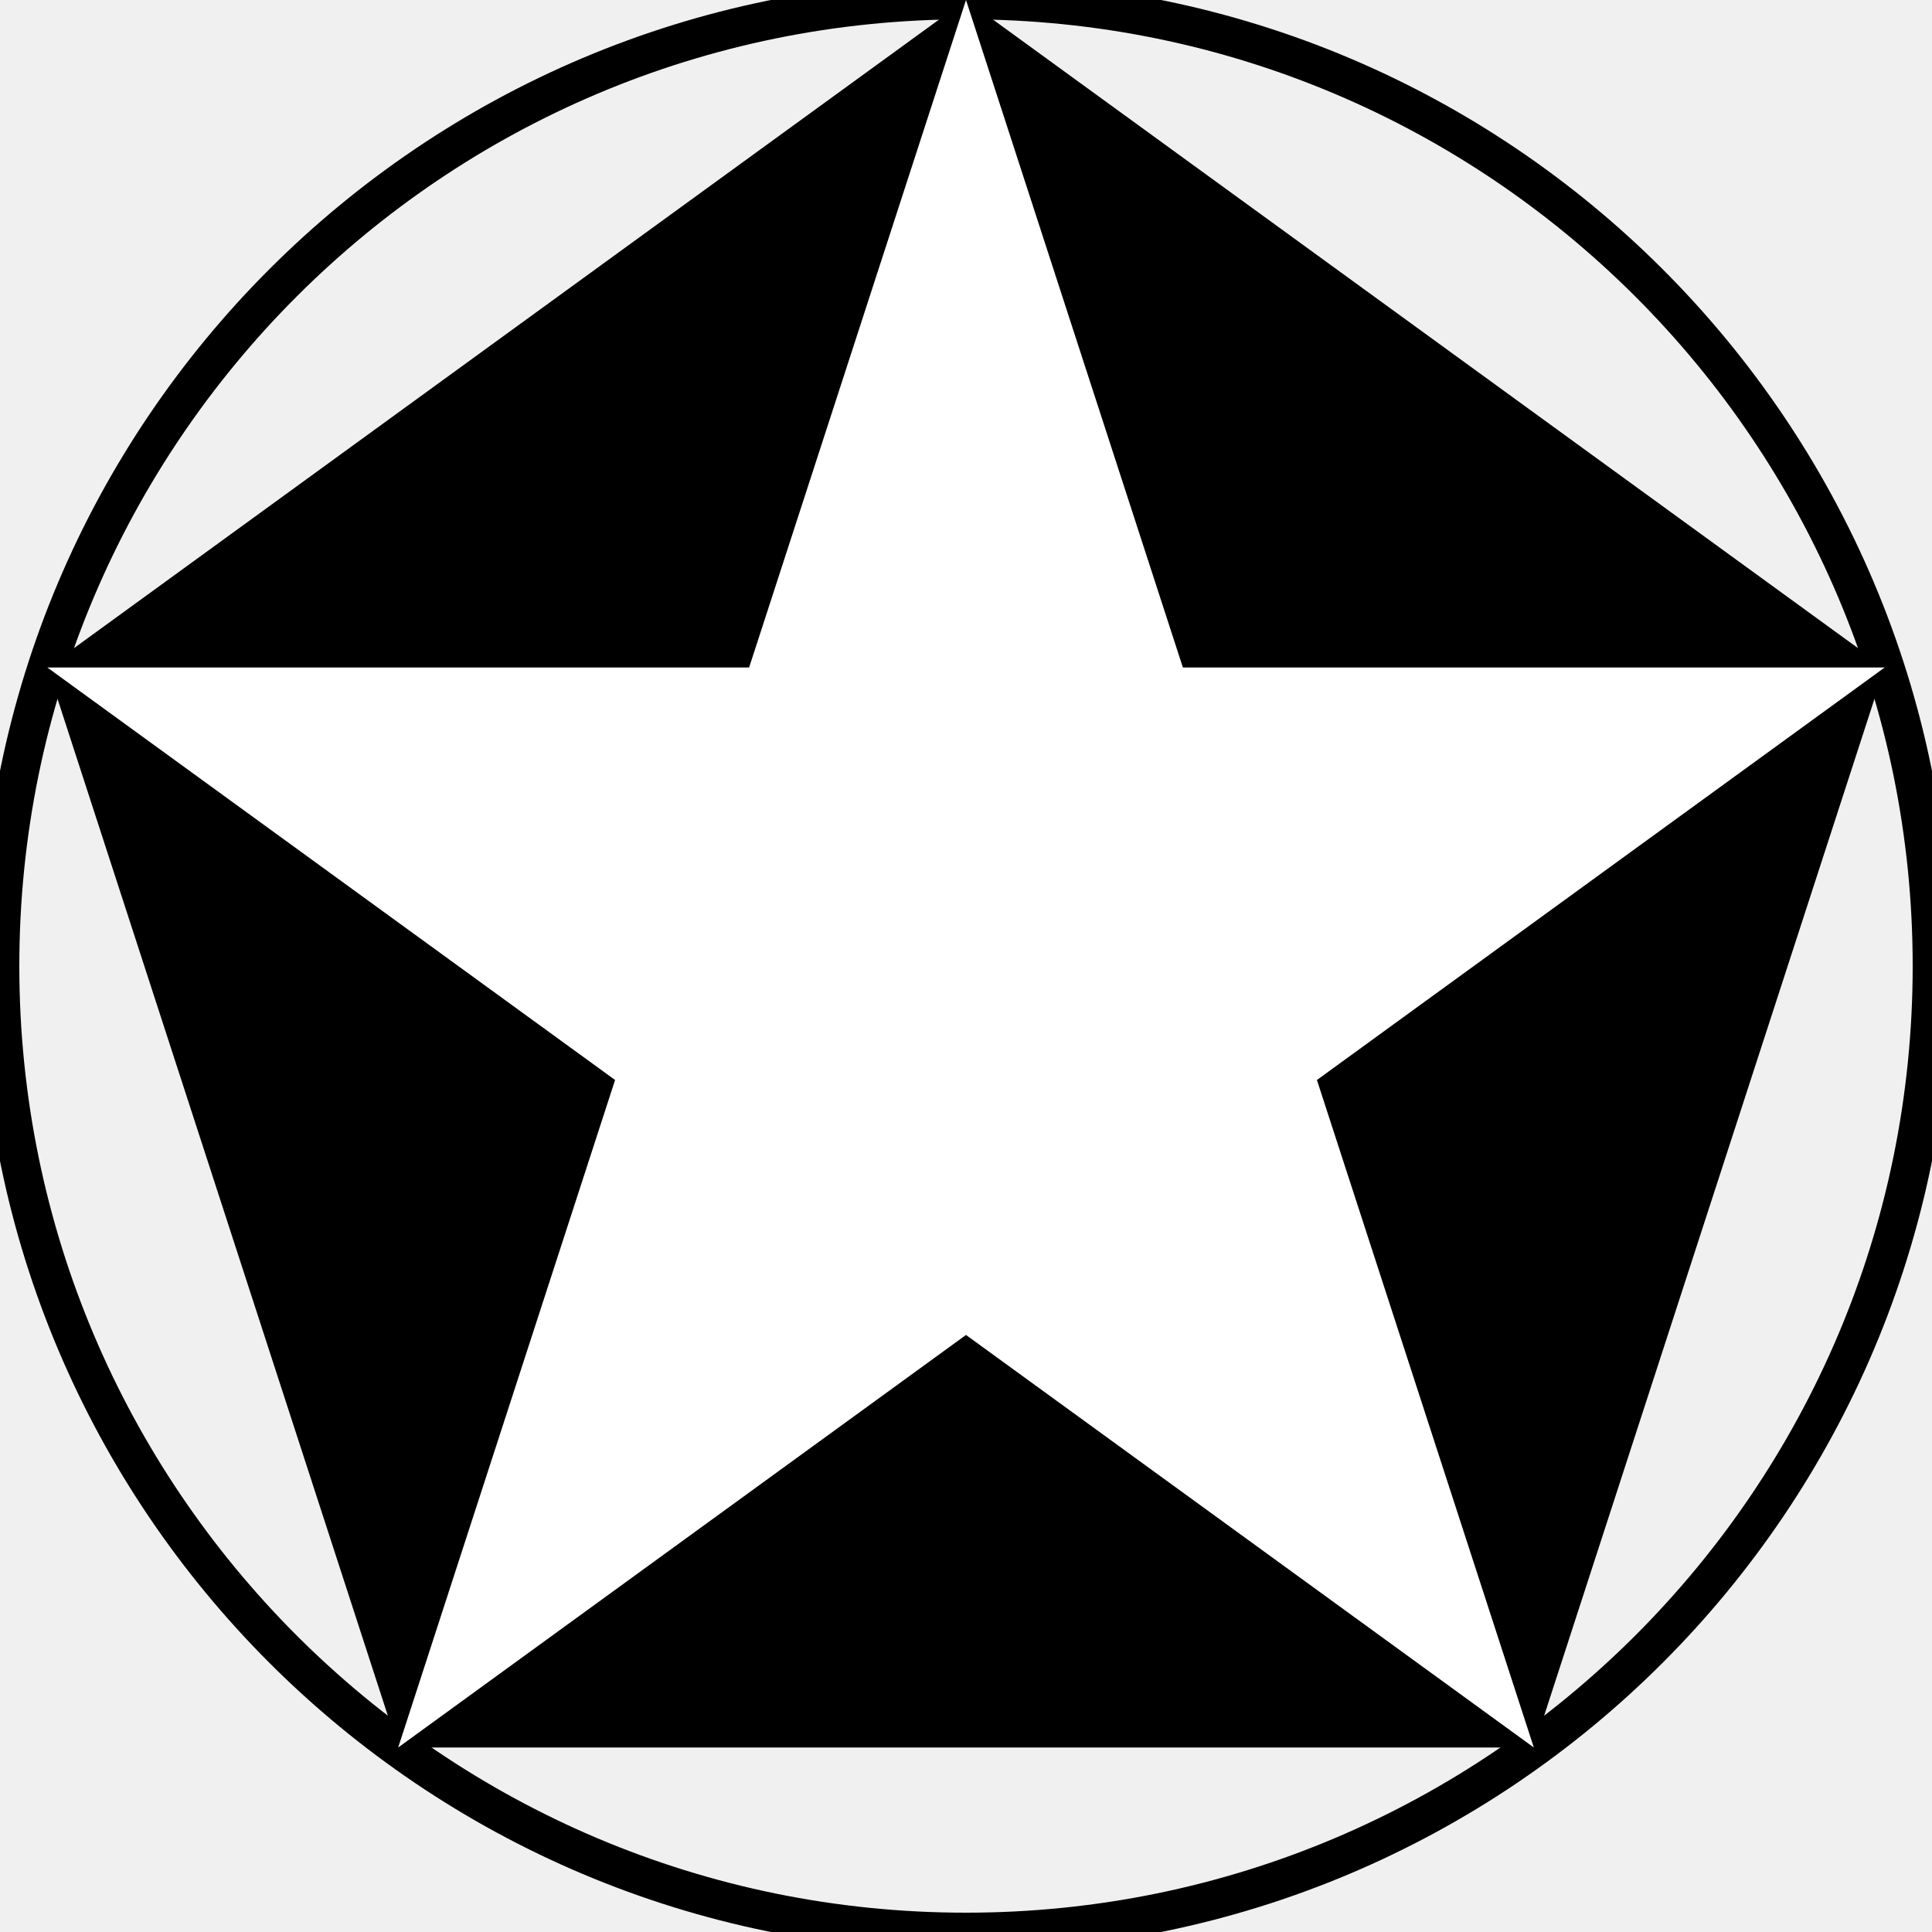
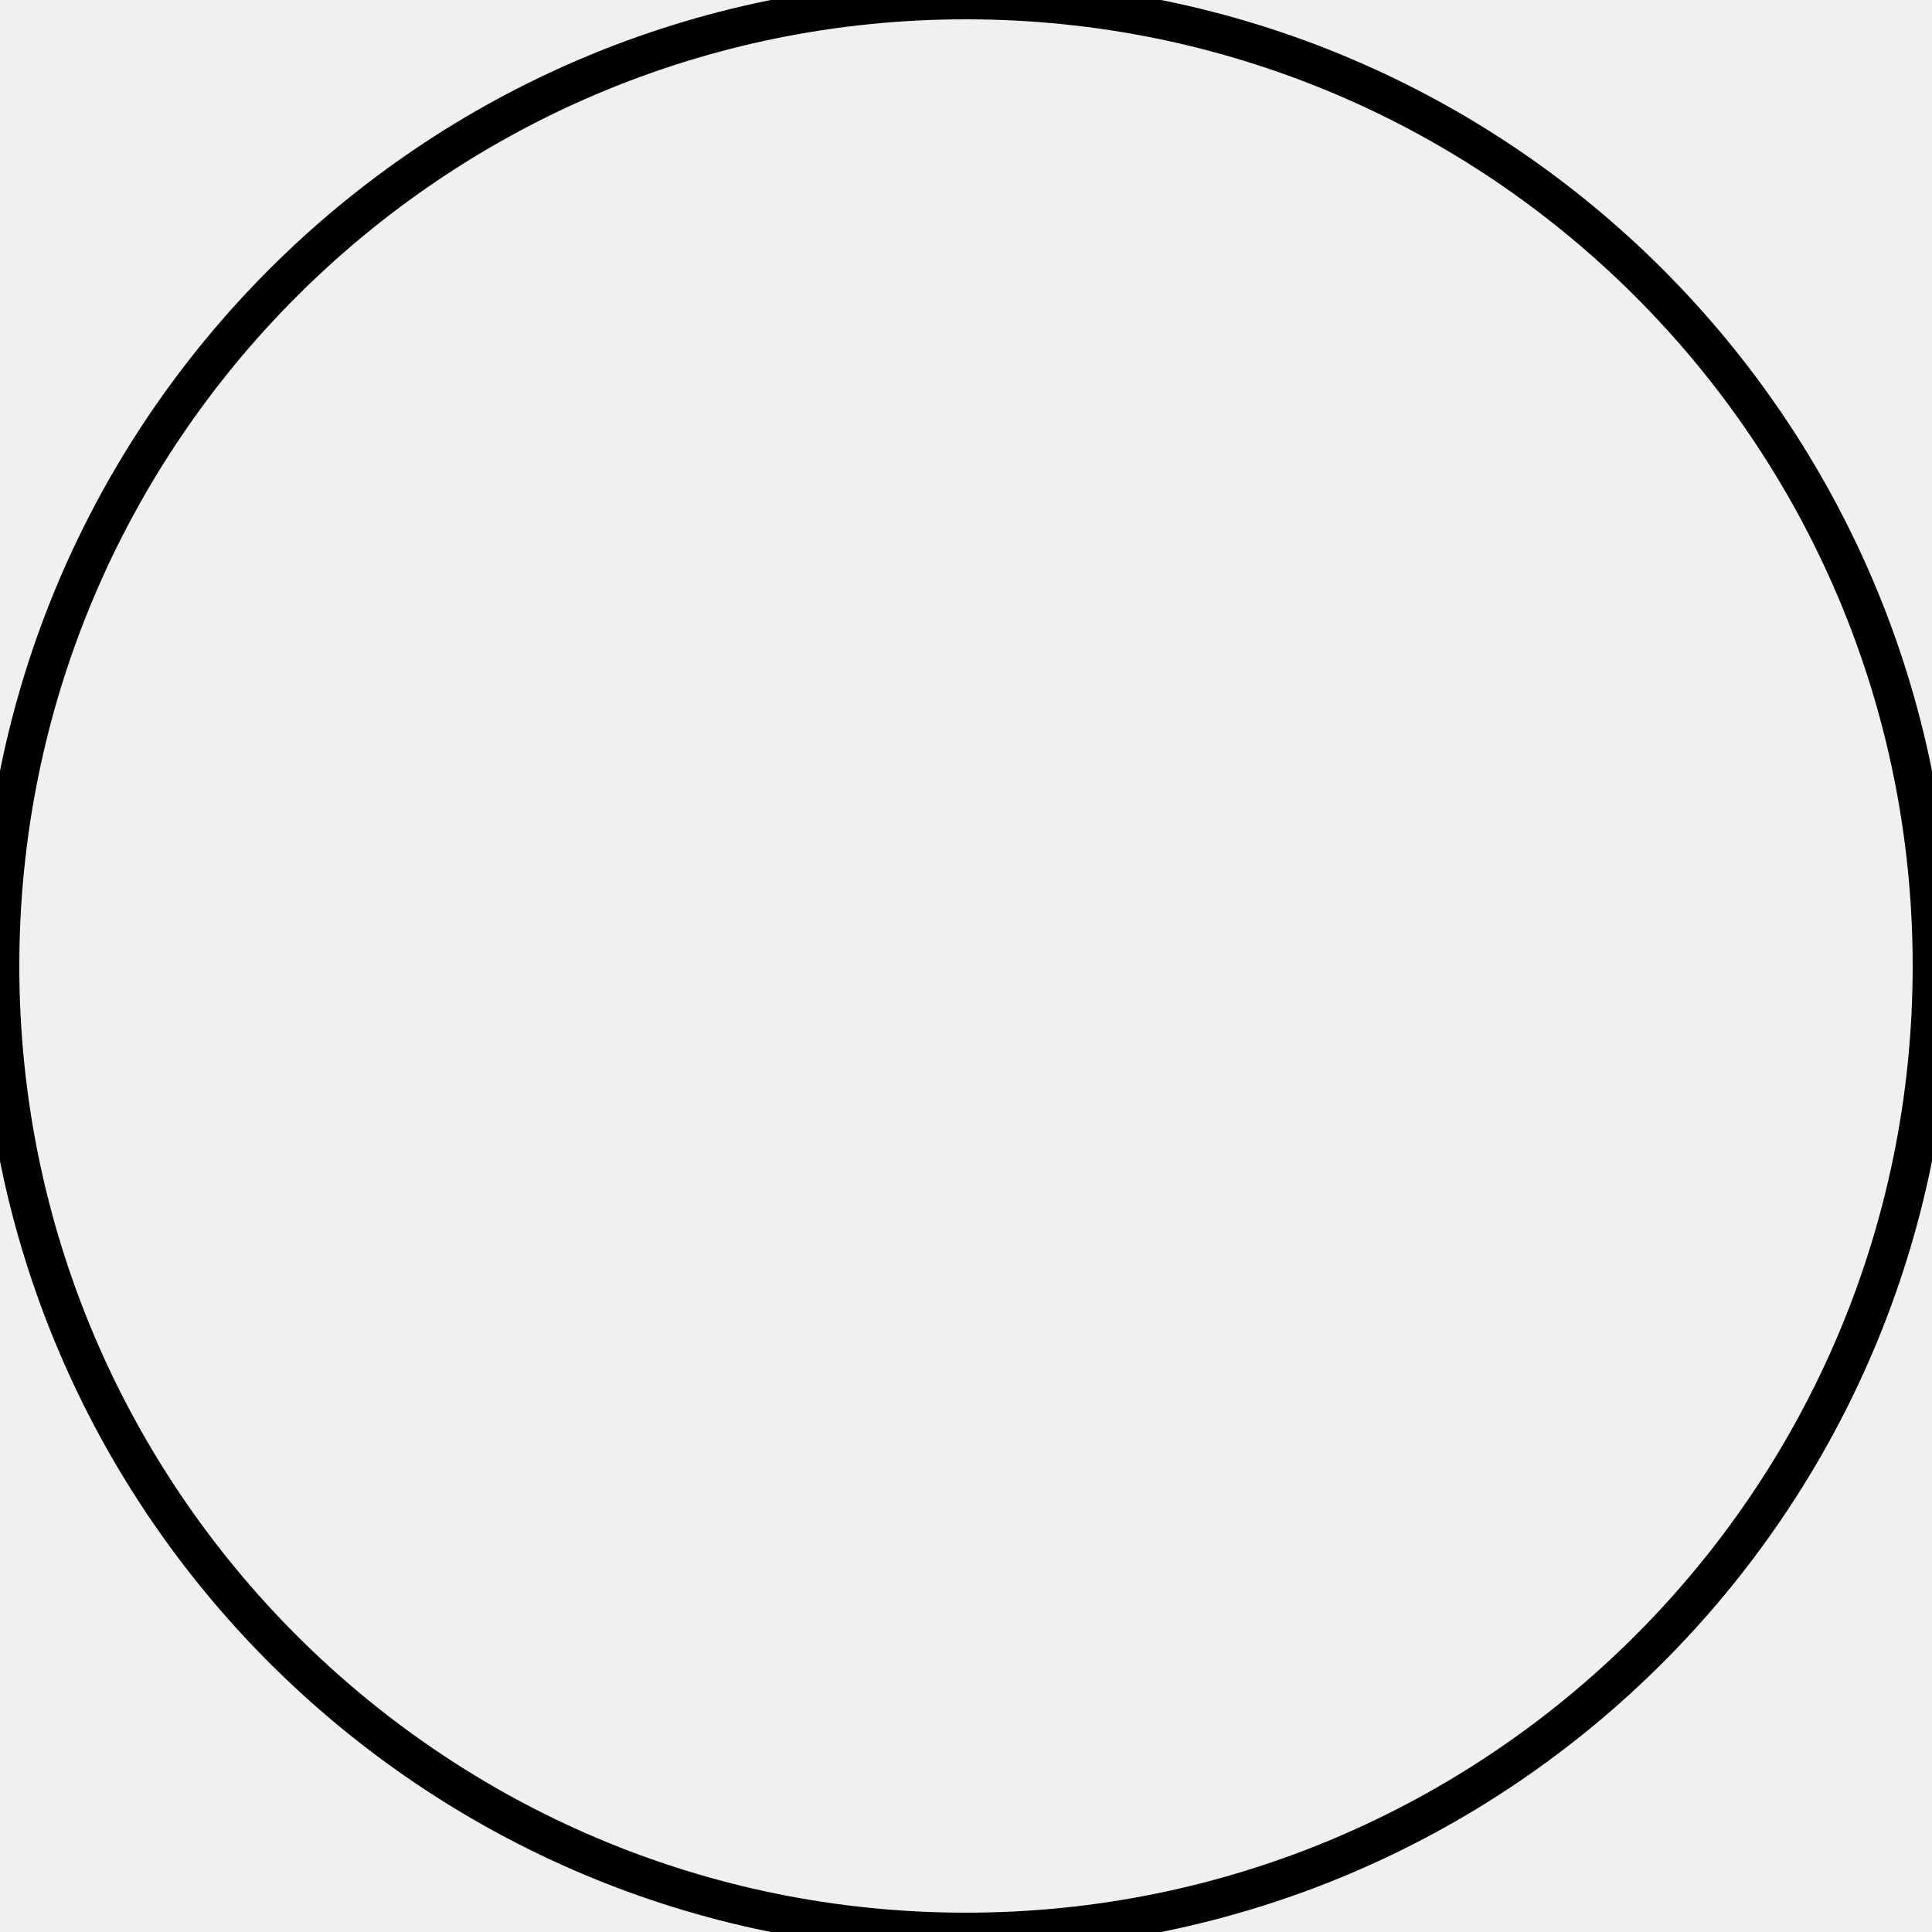
<svg xmlns="http://www.w3.org/2000/svg" width="100" height="100">
-   <g>
-     <circle cx="50" cy="50" r="50" style="fill:none;stroke:rgb(0,0,0);stroke-width:2" />
-     <path d="M     50.00 0.00     L     97.55 34.55     79.39 90.45     20.61 90.45     2.45 34.55 z" style="fill:#000000" />
-     <polygon points="     50.00,0.00  79.39,90.45  2.45,34.55  97.55,34.55  20.61,90.45" style="fill:white; rule:nonzero;" />
-   </g>
+   <circle cx="50" cy="50" r="50" style="fill:none;stroke:rgb(0,0,0);stroke-width:2" />
</svg>
